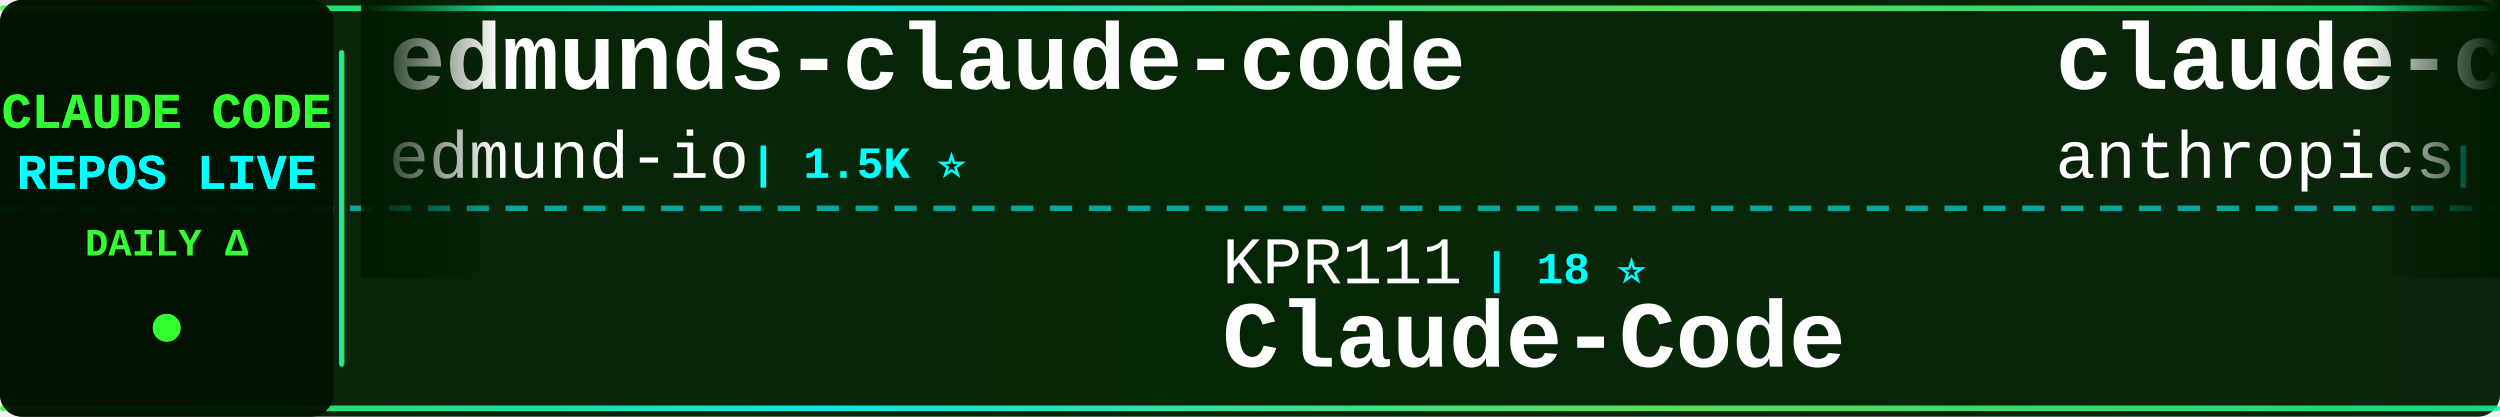
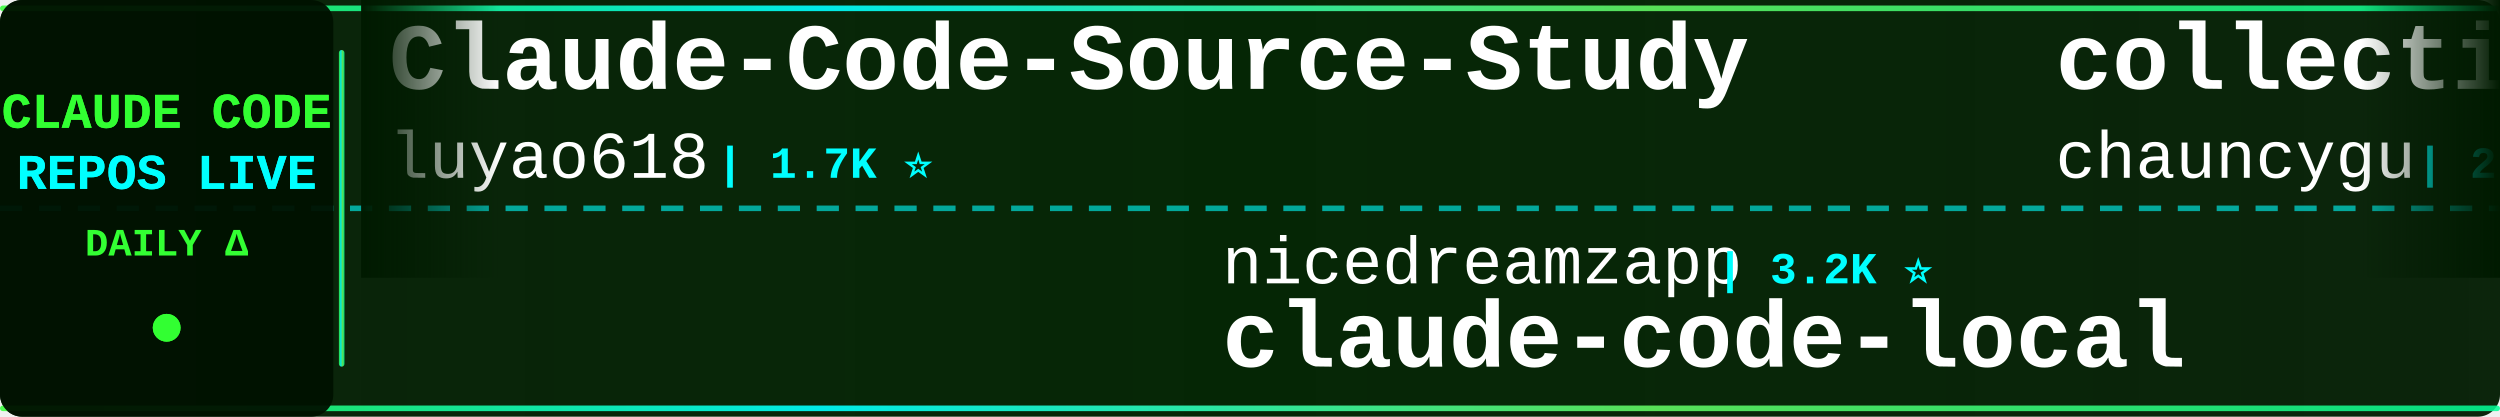
<svg xmlns="http://www.w3.org/2000/svg" width="900" height="150">
  <defs>
    <linearGradient id="tickerBg" x1="0%" y1="0%" x2="100%" y2="0%">
      <stop offset="0%" style="stop-color:#001a00;stop-opacity:0.95" />
      <stop offset="50%" style="stop-color:#002200;stop-opacity:0.98" />
      <stop offset="100%" style="stop-color:#001a00;stop-opacity:0.95" />
    </linearGradient>
    <linearGradient id="borderGrad" x1="0%" y1="0%" x2="100%" y2="0%">
      <stop offset="0%" style="stop-color:#33ff33;stop-opacity:0.85">
        <animate attributeName="stop-opacity" values="0.85;1;0.85" dur="2s" repeatCount="indefinite" />
      </stop>
      <stop offset="33%" style="stop-color:#00ffff;stop-opacity:0.9">
        <animate attributeName="stop-opacity" values="0.9;1;0.9" dur="2.2s" repeatCount="indefinite" />
      </stop>
      <stop offset="66%" style="stop-color:#66ff66;stop-opacity:0.85">
        <animate attributeName="stop-opacity" values="0.85;1;0.85" dur="1.8s" repeatCount="indefinite" />
      </stop>
      <stop offset="100%" style="stop-color:#00ff99;stop-opacity:0.85">
        <animate attributeName="stop-opacity" values="0.85;1;0.85" dur="2s" repeatCount="indefinite" />
      </stop>
    </linearGradient>
    <filter id="textGlow">
      <feGaussianBlur stdDeviation="0.1" result="coloredBlur" />
      <feMerge>
        <feMergeNode in="coloredBlur" />
        <feMergeNode in="SourceGraphic" />
      </feMerge>
    </filter>
    <filter id="metricGlow">
      <feGaussianBlur stdDeviation="0.2" result="coloredBlur" />
      <feMerge>
        <feMergeNode in="coloredBlur" />
        <feMergeNode in="SourceGraphic" />
      </feMerge>
    </filter>
    <linearGradient id="leftFade" x1="0%" y1="0%" x2="100%" y2="0%">
      <stop offset="0%" style="stop-color:#001a00;stop-opacity:1" />
      <stop offset="100%" style="stop-color:#001a00;stop-opacity:0" />
    </linearGradient>
    <linearGradient id="rightFade" x1="0%" y1="0%" x2="100%" y2="0%">
      <stop offset="0%" style="stop-color:#001a00;stop-opacity:0" />
      <stop offset="100%" style="stop-color:#001a00;stop-opacity:1" />
    </linearGradient>
  </defs>
  <rect width="900" height="150" fill="url(#tickerBg)" rx="8" />
  <rect x="0" y="2" width="900" height="2" fill="url(#borderGrad)" rx="1" />
  <rect x="0" y="146" width="900" height="2" fill="url(#borderGrad)" rx="1" />
  <line x1="0" y1="75" x2="900" y2="75" stroke="#00ffff" stroke-width="2" stroke-dasharray="8 6" opacity="0.6" />
  <rect x="0" y="0" width="120" height="150" fill="#001100" opacity="0.95" rx="8" />
  <text x="60" y="46" font-family="'Courier New', monospace" font-size="18" font-weight="bold" fill="#33ff33" text-anchor="middle" filter="url(#textGlow)">
    CLAUDE CODE
  </text>
  <text x="60" y="68" font-family="'Courier New', monospace" font-size="18" font-weight="bold" fill="#00ffff" text-anchor="middle" filter="url(#textGlow)">
    REPOS LIVE
  </text>
  <text x="60" y="92" font-family="'Courier New', monospace" font-size="14" font-weight="bold" fill="#33ff33" text-anchor="middle">
    DAILY Δ
  </text>
  <circle cx="60" cy="118" r="5" fill="#33ff33" filter="url(#metricGlow)">
    <animate attributeName="r" values="4;6;4" dur="1.5s" repeatCount="indefinite" />
    <animate attributeName="opacity" values="0.6;1;0.6" dur="1.5s" repeatCount="indefinite" />
  </circle>
  <rect x="122" y="18" width="2" height="114" fill="url(#borderGrad)" rx="1" />
  <clipPath id="tickerClip">
    <rect x="130" y="0" width="770" height="150" />
  </clipPath>
  <g clip-path="url(#tickerClip)">
    <g id="tickerItems">
      <animateTransform attributeName="transform" attributeType="XML" type="translate" from="0 0" to="-3000 0" dur="54s" repeatCount="indefinite" />
      <g transform="translate(0, 0)">
-         <text x="140" y="32" font-family="'Courier New', monospace" font-size="34" font-weight="bold" fill="#ffffff">edmunds-claude-code</text>
-         <text x="140" y="64" font-family="'Courier New', monospace" font-size="24" font-weight="normal" fill="#ffffff" opacity="1.0">edmund-io</text>
-         <text x="270" y="64" font-family="'Courier New', monospace" font-size="16" font-weight="bold" fill="#00ffff"> | 1.5K ⭐</text>
+         <text x="140" y="32" font-family="'Courier New', monospace" font-size="34" font-weight="bold" fill="#ffffff">Claude-Code-Source-Study</text>
+         <text x="140" y="64" font-family="'Courier New', monospace" font-size="24" font-weight="normal" fill="#ffffff" opacity="1.0">luyao618</text>
+         <text x="258" y="64" font-family="'Courier New', monospace" font-size="16" font-weight="bold" fill="#00ffff"> | 1.7K ⭐</text>
      </g>
      <g transform="translate(300, 0)">
-         <text x="140" y="102" font-family="'Courier New', monospace" font-size="24" font-weight="normal" fill="#ffffff" opacity="1.0">KPR111</text>
-         <text x="234" y="102" font-family="'Courier New', monospace" font-size="16" font-weight="bold" fill="#00ffff"> | 18 ⭐</text>
-         <text x="140" y="132" font-family="'Courier New', monospace" font-size="34" font-weight="bold" fill="#ffffff">Claude-Code</text>
+         <text x="140" y="102" font-family="'Courier New', monospace" font-size="24" font-weight="normal" fill="#ffffff" opacity="1.0">nicedreamzapp</text>
+         <text x="318" y="102" font-family="'Courier New', monospace" font-size="16" font-weight="bold" fill="#00ffff"> | 3.2K ⭐</text>
+         <text x="140" y="132" font-family="'Courier New', monospace" font-size="34" font-weight="bold" fill="#ffffff">claude-code-local</text>
      </g>
      <g transform="translate(600, 0)">
-         <text x="140" y="32" font-family="'Courier New', monospace" font-size="34" font-weight="bold" fill="#ffffff">claude-code-base-action</text>
-         <text x="140" y="64" font-family="'Courier New', monospace" font-size="24" font-weight="normal" fill="#ffffff" opacity="1.0">anthropics</text>
-         <text x="282" y="64" font-family="'Courier New', monospace" font-size="16" font-weight="bold" fill="#00ffff"> | 955 ⭐</text>
+         <text x="140" y="32" font-family="'Courier New', monospace" font-size="34" font-weight="bold" fill="#ffffff">collection-claude-code-s...</text>
+         <text x="140" y="64" font-family="'Courier New', monospace" font-size="24" font-weight="normal" fill="#ffffff" opacity="1.0">chauncygu</text>
+         <text x="270" y="64" font-family="'Courier New', monospace" font-size="16" font-weight="bold" fill="#00ffff"> | 2.8K ⭐ +1</text>
      </g>
      <g transform="translate(900, 0)">
-         <text x="140" y="102" font-family="'Courier New', monospace" font-size="24" font-weight="normal" fill="#ffffff" opacity="1.0">musistudio</text>
-         <text x="282" y="102" font-family="'Courier New', monospace" font-size="16" font-weight="bold" fill="#00ffff"> | 36.8K ⭐</text>
-         <text x="140" y="132" font-family="'Courier New', monospace" font-size="34" font-weight="bold" fill="#ffffff">claude-code-router</text>
+         <text x="140" y="102" font-family="'Courier New', monospace" font-size="24" font-weight="normal" fill="#ffffff" opacity="1.0">fuergaosi233</text>
+         <text x="306" y="102" font-family="'Courier New', monospace" font-size="16" font-weight="bold" fill="#00ffff"> | 2.8K ⭐ +1</text>
+         <text x="140" y="132" font-family="'Courier New', monospace" font-size="34" font-weight="bold" fill="#ffffff">claude-code-proxy</text>
      </g>
      <g transform="translate(1200, 0)">
-         <text x="140" y="32" font-family="'Courier New', monospace" font-size="34" font-weight="bold" fill="#ffffff">claude-code-spec-workflo...</text>
-         <text x="140" y="64" font-family="'Courier New', monospace" font-size="24" font-weight="normal" fill="#ffffff" opacity="1.0">Pimzino</text>
-         <text x="246" y="64" font-family="'Courier New', monospace" font-size="16" font-weight="bold" fill="#00ffff"> | 3.9K ⭐</text>
+         <text x="140" y="32" font-family="'Courier New', monospace" font-size="34" font-weight="bold" fill="#ffffff">claude_code_src</text>
+         <text x="140" y="64" font-family="'Courier New', monospace" font-size="24" font-weight="normal" fill="#ffffff" opacity="1.0">ponponon</text>
+         <text x="258" y="64" font-family="'Courier New', monospace" font-size="16" font-weight="bold" fill="#00ffff"> | 2.3K ⭐</text>
      </g>
      <g transform="translate(1500, 0)">
-         <text x="140" y="102" font-family="'Courier New', monospace" font-size="24" font-weight="normal" fill="#ffffff" opacity="1.0">jqueryscript</text>
-         <text x="306" y="102" font-family="'Courier New', monospace" font-size="16" font-weight="bold" fill="#00ffff"> | 504 ⭐</text>
-         <text x="140" y="132" font-family="'Courier New', monospace" font-size="34" font-weight="bold" fill="#ffffff">awesome-claude-code</text>
+         <text x="140" y="102" font-family="'Courier New', monospace" font-size="24" font-weight="normal" fill="#ffffff" opacity="1.0">SeemSeam</text>
+         <text x="258" y="102" font-family="'Courier New', monospace" font-size="16" font-weight="bold" fill="#00ffff"> | 3.4K ⭐ +1</text>
+         <text x="140" y="132" font-family="'Courier New', monospace" font-size="34" font-weight="bold" fill="#ffffff">claude_codex_bridge</text>
      </g>
      <g transform="translate(1800, 0)">
-         <text x="140" y="32" font-family="'Courier New', monospace" font-size="34" font-weight="bold" fill="#ffffff">claude-code-reverse</text>
-         <text x="140" y="64" font-family="'Courier New', monospace" font-size="24" font-weight="normal" fill="#ffffff" opacity="1.0">Yuyz0112</text>
-         <text x="258" y="64" font-family="'Courier New', monospace" font-size="16" font-weight="bold" fill="#00ffff"> | 2.4K ⭐</text>
+         <text x="140" y="32" font-family="'Courier New', monospace" font-size="34" font-weight="bold" fill="#ffffff">Claude-Code</text>
+         <text x="140" y="64" font-family="'Courier New', monospace" font-size="24" font-weight="normal" fill="#ffffff" opacity="1.0">KPR111</text>
+         <text x="234" y="64" font-family="'Courier New', monospace" font-size="16" font-weight="bold" fill="#00ffff"> | 18 ⭐</text>
      </g>
      <g transform="translate(2100, 0)">
-         <text x="140" y="102" font-family="'Courier New', monospace" font-size="24" font-weight="normal" fill="#ffffff" opacity="1.0">oboard</text>
-         <text x="234" y="102" font-family="'Courier New', monospace" font-size="16" font-weight="bold" fill="#00ffff"> | 3.3K ⭐ +1</text>
-         <text x="140" y="132" font-family="'Courier New', monospace" font-size="34" font-weight="bold" fill="#ffffff">claude-code-rev</text>
+         <text x="140" y="102" font-family="'Courier New', monospace" font-size="24" font-weight="normal" fill="#ffffff" opacity="1.0">Cranot</text>
+         <text x="234" y="102" font-family="'Courier New', monospace" font-size="16" font-weight="bold" fill="#00ffff"> | 2.9K ⭐ +1</text>
+         <text x="140" y="132" font-family="'Courier New', monospace" font-size="34" font-weight="bold" fill="#ffffff">claude-code-guide</text>
      </g>
      <g transform="translate(2400, 0)">
-         <text x="140" y="32" font-family="'Courier New', monospace" font-size="34" font-weight="bold" fill="#ffffff">claude-code-hub</text>
-         <text x="140" y="64" font-family="'Courier New', monospace" font-size="24" font-weight="normal" fill="#ffffff" opacity="1.0">ding113</text>
-         <text x="246" y="64" font-family="'Courier New', monospace" font-size="16" font-weight="bold" fill="#00ffff"> | 3.3K ⭐</text>
+         <text x="140" y="32" font-family="'Courier New', monospace" font-size="34" font-weight="bold" fill="#ffffff">Claude-Code</text>
+         <text x="140" y="64" font-family="'Courier New', monospace" font-size="24" font-weight="normal" fill="#ffffff" opacity="1.0">OrcaWhisper</text>
+         <text x="294" y="64" font-family="'Courier New', monospace" font-size="16" font-weight="bold" fill="#00ffff"> | 91 ⭐</text>
      </g>
      <g transform="translate(2700, 0)">
-         <text x="140" y="102" font-family="'Courier New', monospace" font-size="24" font-weight="normal" fill="#ffffff" opacity="1.0">lorryjovens-hub</text>
-         <text x="342" y="102" font-family="'Courier New', monospace" font-size="16" font-weight="bold" fill="#00ffff"> | 1.7K ⭐</text>
-         <text x="140" y="132" font-family="'Courier New', monospace" font-size="34" font-weight="bold" fill="#ffffff">claude-code-rust</text>
+         <text x="140" y="102" font-family="'Courier New', monospace" font-size="24" font-weight="normal" fill="#ffffff" opacity="1.0">affaan-m</text>
+         <text x="258" y="102" font-family="'Courier New', monospace" font-size="16" font-weight="bold" fill="#00ffff"> | 242.8K ⭐ +31</text>
+         <text x="140" y="132" font-family="'Courier New', monospace" font-size="34" font-weight="bold" fill="#ffffff">ECC</text>
      </g>
      <g transform="translate(3000, 0)">
-         <text x="140" y="32" font-family="'Courier New', monospace" font-size="34" font-weight="bold" fill="#ffffff">edmunds-claude-code</text>
-         <text x="140" y="64" font-family="'Courier New', monospace" font-size="24" font-weight="normal" fill="#ffffff" opacity="1.0">edmund-io</text>
-         <text x="270" y="64" font-family="'Courier New', monospace" font-size="16" font-weight="bold" fill="#00ffff"> | 1.5K ⭐</text>
+         <text x="140" y="32" font-family="'Courier New', monospace" font-size="34" font-weight="bold" fill="#ffffff">Claude-Code-Source-Study</text>
+         <text x="140" y="64" font-family="'Courier New', monospace" font-size="24" font-weight="normal" fill="#ffffff" opacity="1.0">luyao618</text>
+         <text x="258" y="64" font-family="'Courier New', monospace" font-size="16" font-weight="bold" fill="#00ffff"> | 1.7K ⭐</text>
      </g>
      <g transform="translate(3300, 0)">
-         <text x="140" y="102" font-family="'Courier New', monospace" font-size="24" font-weight="normal" fill="#ffffff" opacity="1.0">KPR111</text>
-         <text x="234" y="102" font-family="'Courier New', monospace" font-size="16" font-weight="bold" fill="#00ffff"> | 18 ⭐</text>
-         <text x="140" y="132" font-family="'Courier New', monospace" font-size="34" font-weight="bold" fill="#ffffff">Claude-Code</text>
+         <text x="140" y="102" font-family="'Courier New', monospace" font-size="24" font-weight="normal" fill="#ffffff" opacity="1.0">nicedreamzapp</text>
+         <text x="318" y="102" font-family="'Courier New', monospace" font-size="16" font-weight="bold" fill="#00ffff"> | 3.2K ⭐</text>
+         <text x="140" y="132" font-family="'Courier New', monospace" font-size="34" font-weight="bold" fill="#ffffff">claude-code-local</text>
      </g>
      <g transform="translate(3600, 0)">
-         <text x="140" y="32" font-family="'Courier New', monospace" font-size="34" font-weight="bold" fill="#ffffff">claude-code-base-action</text>
-         <text x="140" y="64" font-family="'Courier New', monospace" font-size="24" font-weight="normal" fill="#ffffff" opacity="1.0">anthropics</text>
-         <text x="282" y="64" font-family="'Courier New', monospace" font-size="16" font-weight="bold" fill="#00ffff"> | 955 ⭐</text>
+         <text x="140" y="32" font-family="'Courier New', monospace" font-size="34" font-weight="bold" fill="#ffffff">collection-claude-code-s...</text>
+         <text x="140" y="64" font-family="'Courier New', monospace" font-size="24" font-weight="normal" fill="#ffffff" opacity="1.0">chauncygu</text>
+         <text x="270" y="64" font-family="'Courier New', monospace" font-size="16" font-weight="bold" fill="#00ffff"> | 2.8K ⭐ +1</text>
      </g>
      <g transform="translate(3900, 0)">
-         <text x="140" y="102" font-family="'Courier New', monospace" font-size="24" font-weight="normal" fill="#ffffff" opacity="1.0">musistudio</text>
-         <text x="282" y="102" font-family="'Courier New', monospace" font-size="16" font-weight="bold" fill="#00ffff"> | 36.8K ⭐</text>
-         <text x="140" y="132" font-family="'Courier New', monospace" font-size="34" font-weight="bold" fill="#ffffff">claude-code-router</text>
+         <text x="140" y="102" font-family="'Courier New', monospace" font-size="24" font-weight="normal" fill="#ffffff" opacity="1.0">fuergaosi233</text>
+         <text x="306" y="102" font-family="'Courier New', monospace" font-size="16" font-weight="bold" fill="#00ffff"> | 2.8K ⭐ +1</text>
+         <text x="140" y="132" font-family="'Courier New', monospace" font-size="34" font-weight="bold" fill="#ffffff">claude-code-proxy</text>
      </g>
    </g>
  </g>
  <rect x="130" y="0" width="50" height="100" fill="url(#leftFade)" />
  <rect x="850" y="0" width="50" height="100" fill="url(#rightFade)" />
</svg>
